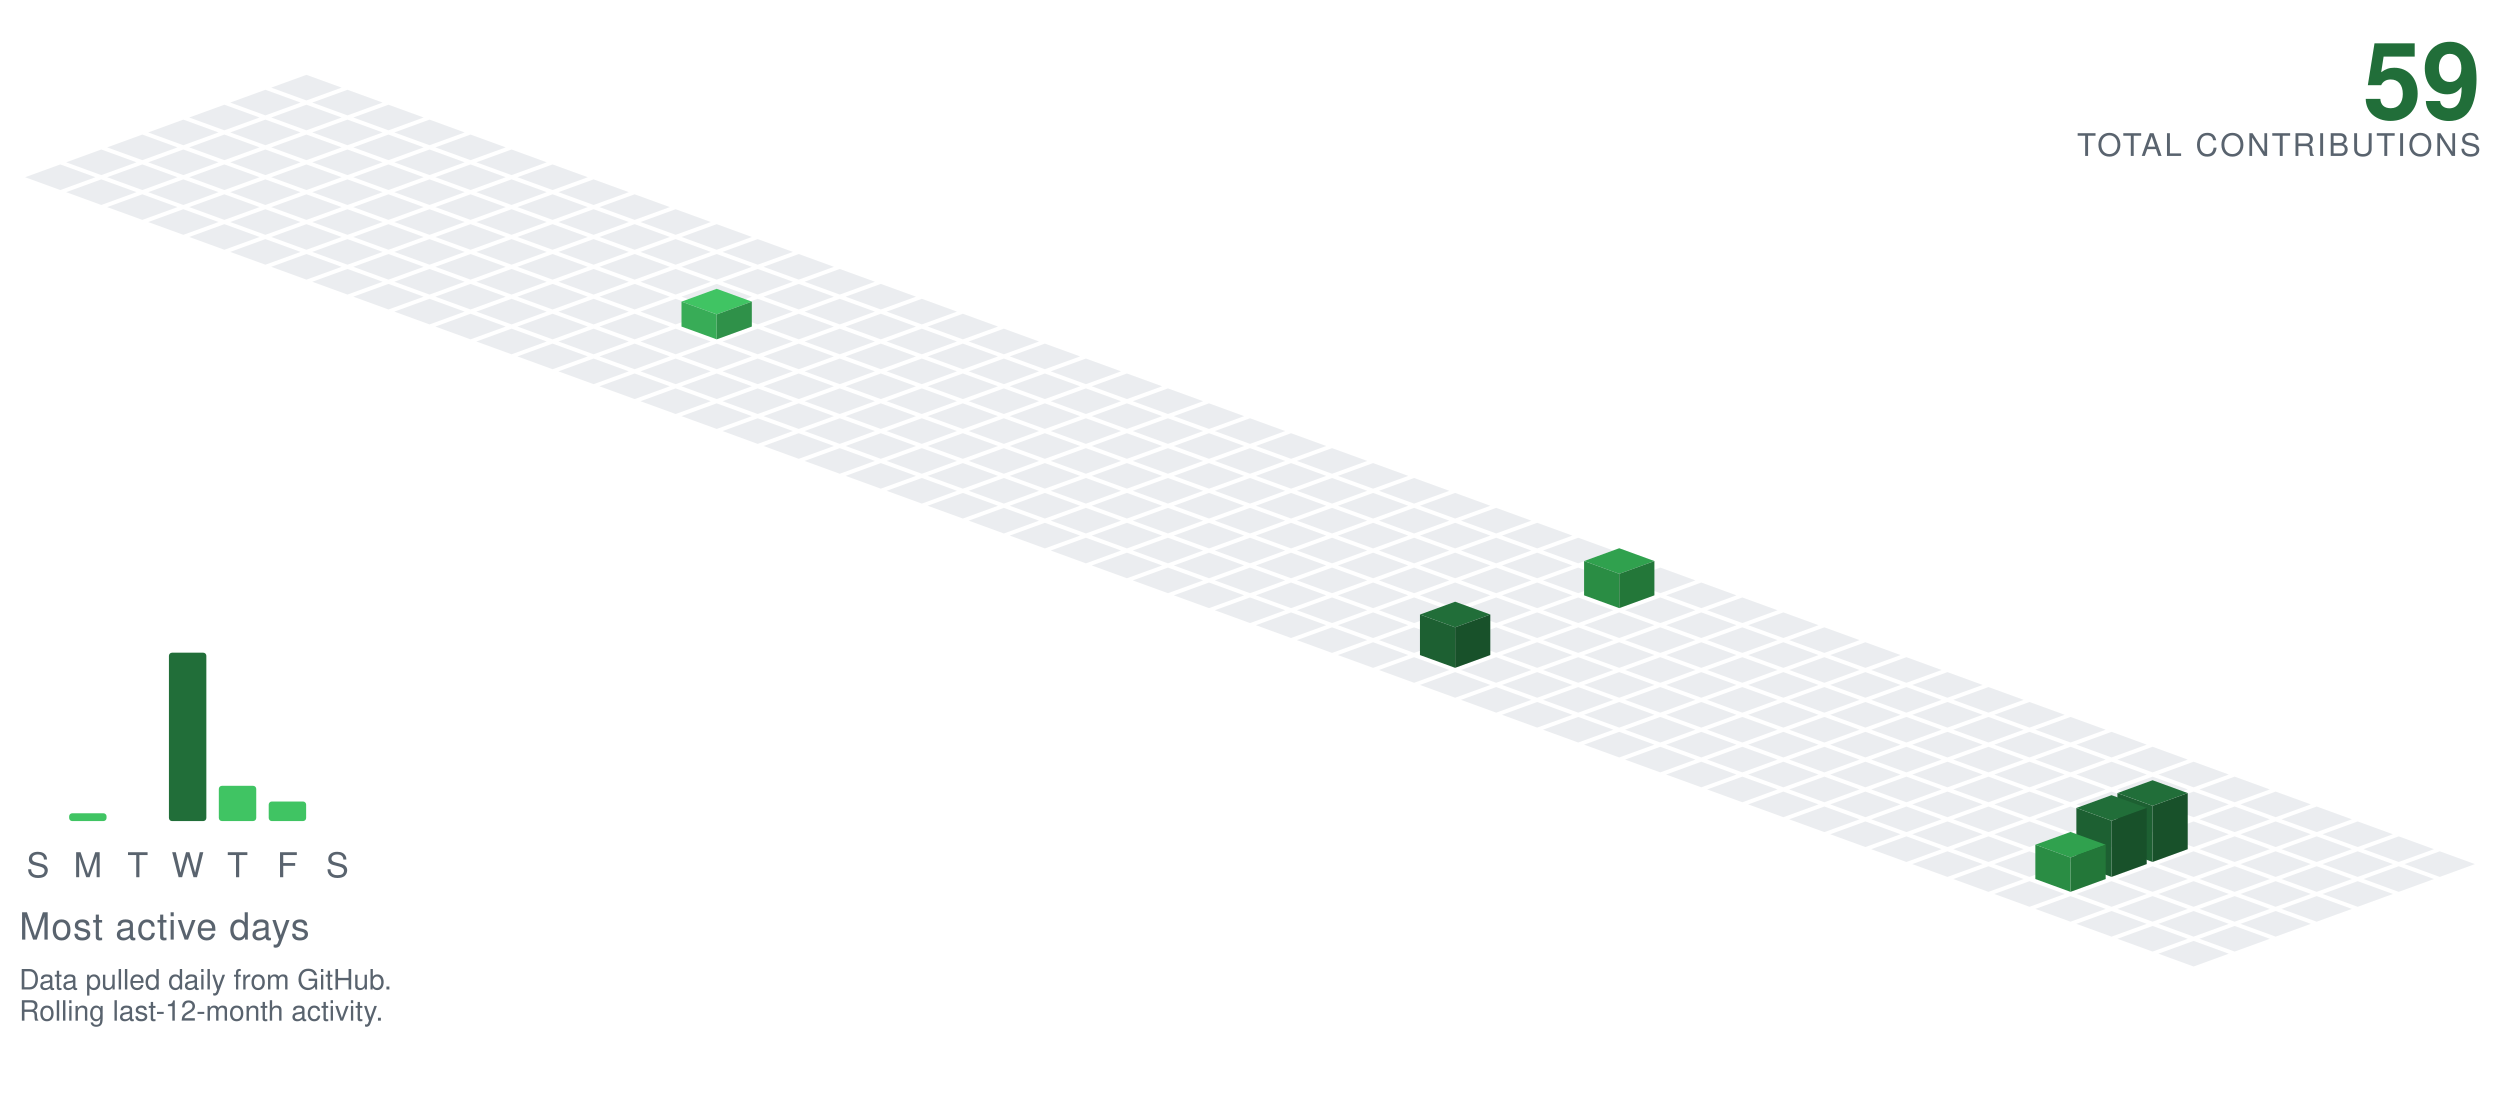
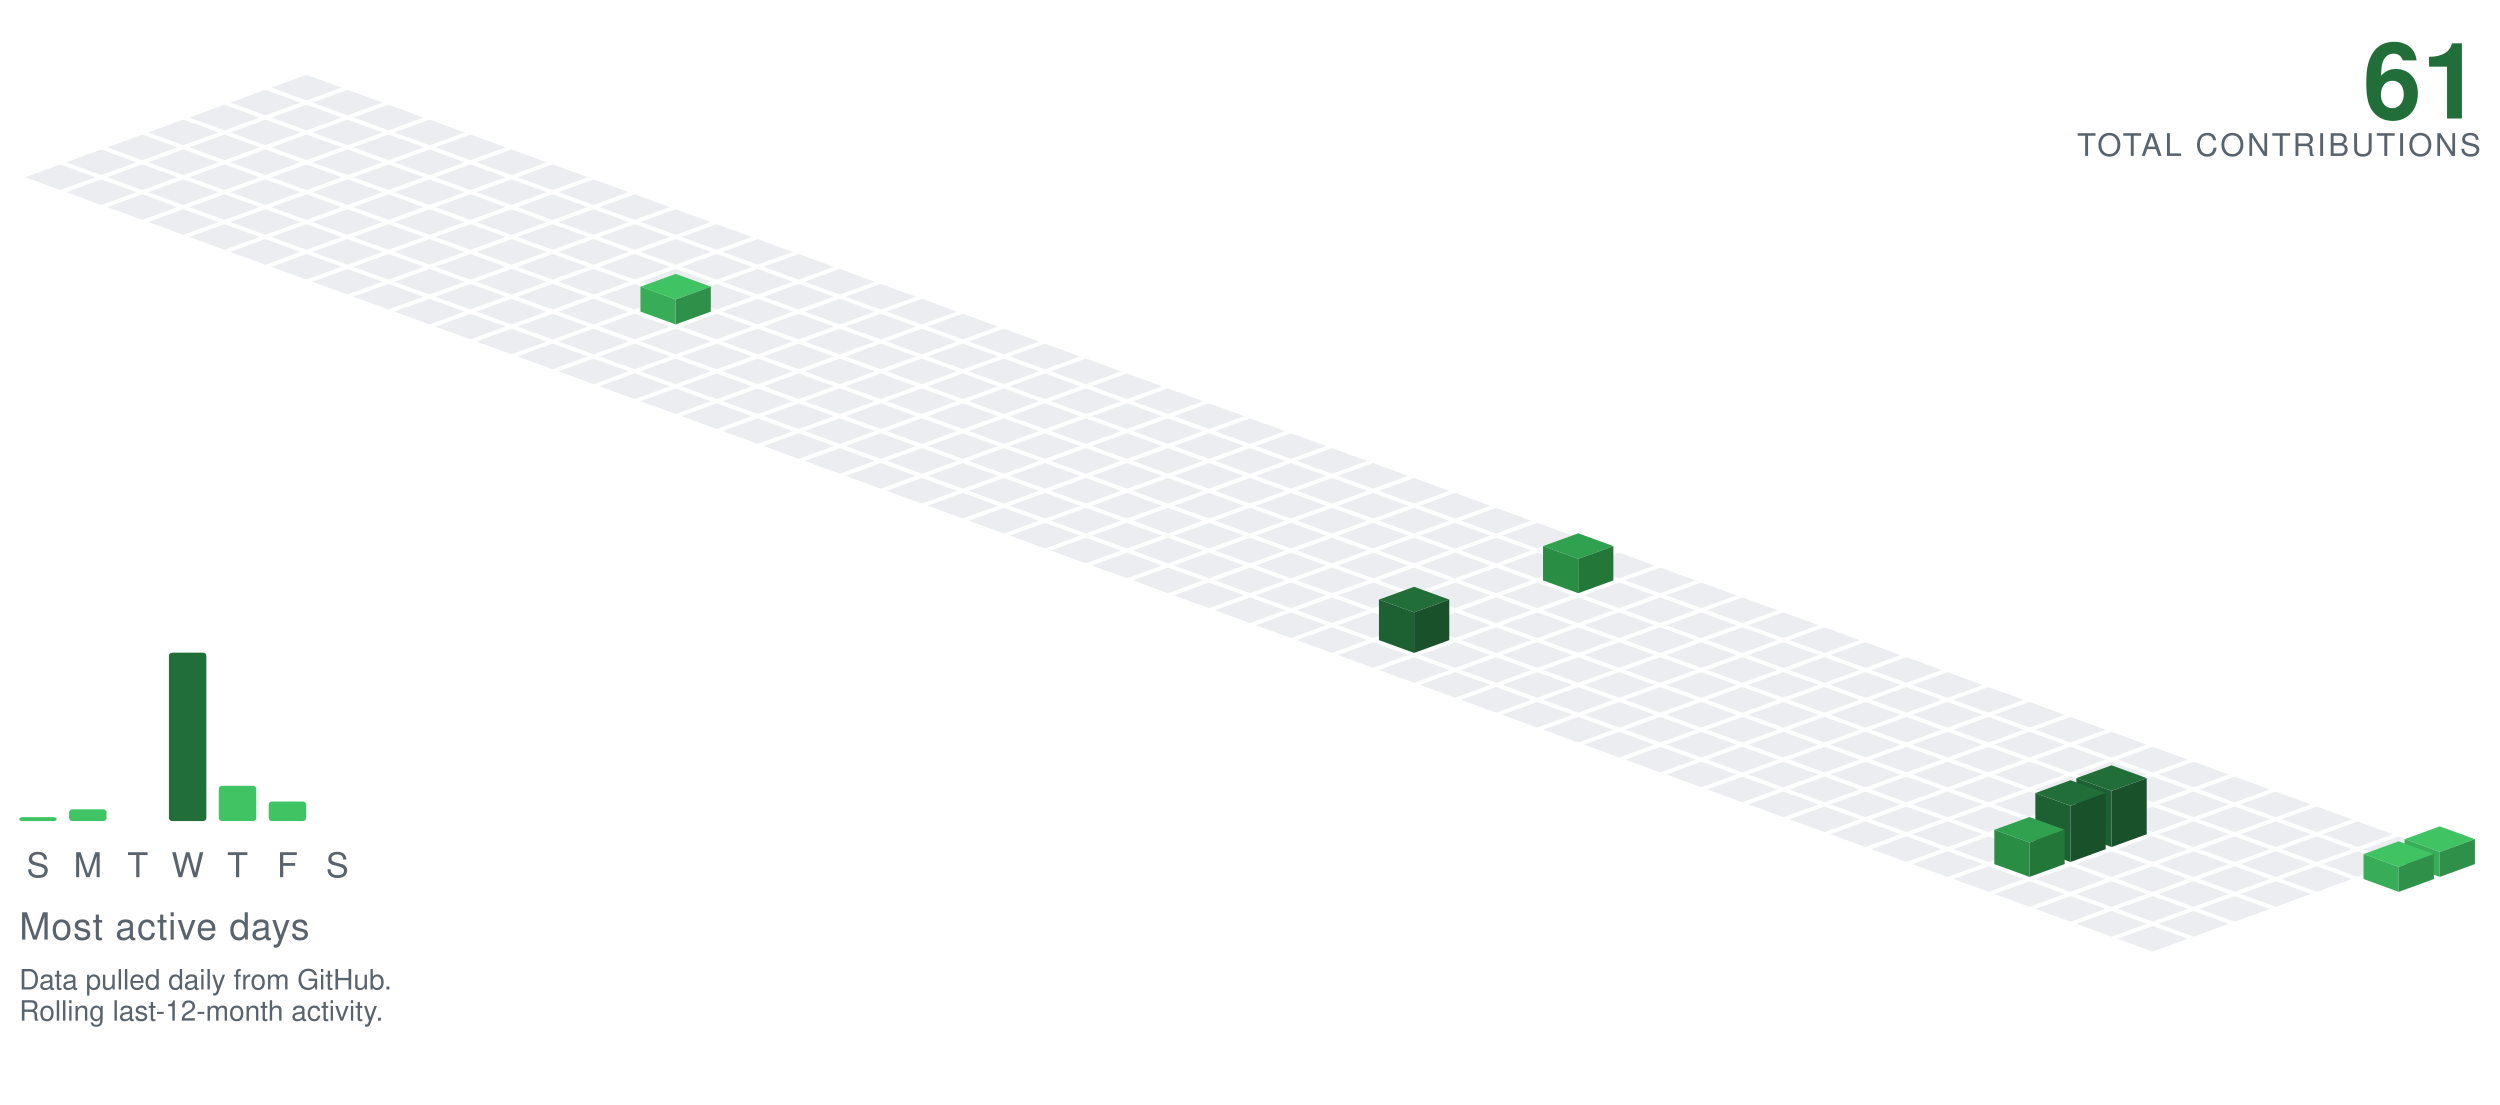
<svg xmlns="http://www.w3.org/2000/svg" viewBox="-98.09 -24.00 801.34 354.30" width="801" height="354">
  <polygon points="0.00,0.00 11.28,4.10 0.00,8.21 -11.28,4.10" fill="#ebedf0" />
  <polygon points="-13.16,4.79 -1.88,8.89 -13.16,13.00 -24.43,8.89" fill="#ebedf0" />
  <polygon points="13.16,4.79 24.43,8.89 13.16,13.00 1.88,8.89" fill="#ebedf0" />
  <polygon points="-26.31,9.58 -15.04,13.68 -26.31,17.79 -37.59,13.68" fill="#ebedf0" />
  <polygon points="0.00,9.58 11.28,13.68 0.00,17.79 -11.28,13.68" fill="#ebedf0" />
  <polygon points="26.31,9.58 37.59,13.68 26.31,17.79 15.04,13.68" fill="#ebedf0" />
  <polygon points="-39.47,14.36 -28.19,18.47 -39.47,22.57 -50.74,18.47" fill="#ebedf0" />
  <polygon points="-13.16,14.36 -1.88,18.47 -13.16,22.57 -24.43,18.47" fill="#ebedf0" />
  <polygon points="13.16,14.36 24.43,18.47 13.16,22.57 1.88,18.47" fill="#ebedf0" />
  <polygon points="39.47,14.36 50.74,18.47 39.47,22.57 28.19,18.47" fill="#ebedf0" />
  <polygon points="-52.62,19.15 -41.35,23.26 -52.62,27.36 -63.90,23.26" fill="#ebedf0" />
  <polygon points="-26.31,19.15 -15.04,23.26 -26.31,27.36 -37.59,23.26" fill="#ebedf0" />
  <polygon points="0.00,19.15 11.28,23.26 0.00,27.36 -11.28,23.26" fill="#ebedf0" />
  <polygon points="26.31,19.15 37.59,23.26 26.31,27.36 15.04,23.26" fill="#ebedf0" />
  <polygon points="52.62,19.15 63.90,23.26 52.62,27.36 41.35,23.26" fill="#ebedf0" />
  <polygon points="-65.78,23.94 -54.50,28.05 -65.78,32.15 -77.05,28.05" fill="#ebedf0" />
  <polygon points="-39.47,23.94 -28.19,28.05 -39.47,32.15 -50.74,28.05" fill="#ebedf0" />
  <polygon points="-13.16,23.94 -1.88,28.05 -13.16,32.15 -24.43,28.05" fill="#ebedf0" />
  <polygon points="13.16,23.94 24.43,28.05 13.16,32.15 1.88,28.05" fill="#ebedf0" />
  <polygon points="39.47,23.94 50.74,28.05 39.47,32.15 28.19,28.05" fill="#ebedf0" />
  <polygon points="65.78,23.94 77.05,28.05 65.78,32.15 54.50,28.05" fill="#ebedf0" />
  <polygon points="-78.93,28.73 -67.66,32.83 -78.93,36.94 -90.21,32.83" fill="#ebedf0" />
  <polygon points="-52.62,28.73 -41.35,32.83 -52.62,36.94 -63.90,32.83" fill="#ebedf0" />
  <polygon points="-26.31,28.73 -15.04,32.83 -26.31,36.94 -37.59,32.83" fill="#ebedf0" />
  <polygon points="0.00,28.73 11.28,32.83 0.00,36.94 -11.28,32.83" fill="#ebedf0" />
  <polygon points="26.31,28.73 37.59,32.83 26.31,36.94 15.04,32.83" fill="#ebedf0" />
  <polygon points="52.62,28.73 63.90,32.83 52.62,36.94 41.35,32.83" fill="#ebedf0" />
  <polygon points="78.93,28.73 90.21,32.83 78.93,36.94 67.66,32.83" fill="#ebedf0" />
  <polygon points="-65.78,33.52 -54.50,37.62 -65.78,41.73 -77.05,37.62" fill="#ebedf0" />
  <polygon points="-39.47,33.52 -28.19,37.62 -39.47,41.73 -50.74,37.62" fill="#ebedf0" />
  <polygon points="-13.16,33.52 -1.88,37.62 -13.16,41.73 -24.43,37.62" fill="#ebedf0" />
  <polygon points="13.16,33.52 24.43,37.62 13.16,41.73 1.88,37.62" fill="#ebedf0" />
  <polygon points="39.47,33.52 50.74,37.62 39.47,41.73 28.19,37.62" fill="#ebedf0" />
  <polygon points="65.78,33.52 77.05,37.62 65.78,41.73 54.50,37.62" fill="#ebedf0" />
  <polygon points="92.09,33.52 103.37,37.62 92.09,41.73 80.81,37.62" fill="#ebedf0" />
  <polygon points="-52.62,38.31 -41.35,42.41 -52.62,46.51 -63.90,42.41" fill="#ebedf0" />
  <polygon points="-26.31,38.31 -15.04,42.41 -26.31,46.51 -37.59,42.41" fill="#ebedf0" />
  <polygon points="0.00,38.31 11.28,42.41 0.00,46.51 -11.28,42.41" fill="#ebedf0" />
  <polygon points="26.31,38.31 37.59,42.41 26.31,46.51 15.04,42.41" fill="#ebedf0" />
  <polygon points="52.62,38.31 63.90,42.41 52.62,46.51 41.35,42.41" fill="#ebedf0" />
  <polygon points="78.93,38.31 90.21,42.41 78.93,46.51 67.66,42.41" fill="#ebedf0" />
  <polygon points="105.25,38.31 116.52,42.41 105.25,46.51 93.97,42.41" fill="#ebedf0" />
  <polygon points="-39.47,43.09 -28.19,47.20 -39.47,51.30 -50.74,47.20" fill="#ebedf0" />
  <polygon points="-13.16,43.09 -1.88,47.20 -13.16,51.30 -24.43,47.20" fill="#ebedf0" />
  <polygon points="13.16,43.09 24.43,47.20 13.16,51.30 1.88,47.20" fill="#ebedf0" />
  <polygon points="39.47,43.09 50.74,47.20 39.47,51.30 28.19,47.20" fill="#ebedf0" />
  <polygon points="65.78,43.09 77.05,47.20 65.78,51.30 54.50,47.20" fill="#ebedf0" />
  <polygon points="92.09,43.09 103.37,47.20 92.09,51.30 80.81,47.20" fill="#ebedf0" />
  <polygon points="118.40,43.09 129.68,47.20 118.40,51.30 107.12,47.20" fill="#ebedf0" />
  <polygon points="-26.31,47.88 -15.04,51.99 -26.31,56.09 -37.59,51.99" fill="#ebedf0" />
  <polygon points="0.00,47.88 11.28,51.99 0.00,56.09 -11.28,51.99" fill="#ebedf0" />
  <polygon points="26.31,47.88 37.59,51.99 26.31,56.09 15.04,51.99" fill="#ebedf0" />
  <polygon points="52.62,47.88 63.90,51.99 52.62,56.09 41.35,51.99" fill="#ebedf0" />
  <polygon points="78.93,47.88 90.21,51.99 78.93,56.09 67.66,51.99" fill="#ebedf0" />
  <polygon points="105.25,47.88 116.52,51.99 105.25,56.09 93.97,51.99" fill="#ebedf0" />
  <polygon points="131.56,47.88 142.83,51.99 131.56,56.09 120.28,51.99" fill="#ebedf0" />
  <polygon points="-13.16,52.67 -1.88,56.78 -13.16,60.88 -24.43,56.78" fill="#ebedf0" />
  <polygon points="13.16,52.67 24.43,56.78 13.16,60.88 1.88,56.78" fill="#ebedf0" />
  <polygon points="39.47,52.67 50.74,56.78 39.47,60.88 28.19,56.78" fill="#ebedf0" />
  <polygon points="65.78,52.67 77.05,56.78 65.78,60.88 54.50,56.78" fill="#ebedf0" />
  <polygon points="92.09,52.67 103.37,56.78 92.09,60.88 80.81,56.78" fill="#ebedf0" />
  <polygon points="118.40,52.67 129.68,56.78 118.40,60.88 107.12,56.78" fill="#ebedf0" />
  <polygon points="144.71,52.67 155.99,56.78 144.71,60.88 133.44,56.78" fill="#ebedf0" />
  <polygon points="0.00,57.46 11.28,61.56 0.00,65.67 -11.28,61.56" fill="#ebedf0" />
  <polygon points="26.31,57.46 37.59,61.56 26.31,65.67 15.04,61.56" fill="#ebedf0" />
  <polygon points="52.62,57.46 63.90,61.56 52.62,65.67 41.35,61.56" fill="#ebedf0" />
  <polygon points="78.93,57.46 90.21,61.56 78.93,65.67 67.66,61.56" fill="#ebedf0" />
  <polygon points="105.25,57.46 116.52,61.56 105.25,65.67 93.97,61.56" fill="#ebedf0" />
  <polygon points="131.56,57.46 142.83,61.56 131.56,65.67 120.28,61.56" fill="#ebedf0" />
  <polygon points="157.87,57.46 169.14,61.56 157.87,65.67 146.59,61.56" fill="#ebedf0" />
  <polygon points="13.16,62.25 24.43,66.35 13.16,70.46 1.88,66.35" fill="#ebedf0" />
  <polygon points="39.47,62.25 50.74,66.35 39.47,70.46 28.19,66.35" fill="#ebedf0" />
  <polygon points="65.78,62.25 77.05,66.35 65.78,70.46 54.50,66.35" fill="#ebedf0" />
  <polygon points="92.09,62.25 103.37,66.35 92.09,70.46 80.81,66.35" fill="#ebedf0" />
  <polygon points="118.40,62.25 129.68,66.35 118.40,70.46 107.12,66.35" fill="#ebedf0" />
  <polygon points="144.71,62.25 155.99,66.35 144.71,70.46 133.44,66.35" fill="#ebedf0" />
  <polygon points="171.02,62.25 182.30,66.35 171.02,70.46 159.75,66.35" fill="#ebedf0" />
  <polygon points="26.31,67.04 37.59,71.14 26.31,75.24 15.04,71.14" fill="#ebedf0" />
  <polygon points="52.62,67.04 63.90,71.14 52.62,75.24 41.35,71.14" fill="#ebedf0" />
  <polygon points="78.93,67.04 90.21,71.14 78.93,75.24 67.66,71.14" fill="#ebedf0" />
  <polygon points="105.25,67.04 116.52,71.14 105.25,75.24 93.97,71.14" fill="#ebedf0" />
  <polygon points="131.56,67.04 142.83,71.14 131.56,75.24 120.28,71.14" fill="#ebedf0" />
  <polygon points="157.87,67.04 169.14,71.14 157.87,75.24 146.59,71.14" fill="#ebedf0" />
  <polygon points="184.18,67.04 195.46,71.14 184.18,75.24 172.90,71.14" fill="#ebedf0" />
  <polygon points="39.47,71.82 50.74,75.93 39.47,80.03 28.19,75.93" fill="#ebedf0" />
  <polygon points="65.78,71.82 77.05,75.93 65.78,80.03 54.50,75.93" fill="#ebedf0" />
  <polygon points="92.09,71.82 103.37,75.93 92.09,80.03 80.81,75.93" fill="#ebedf0" />
-   <polygon points="118.40,71.82 129.68,75.93 118.40,80.03 107.12,75.93" fill="#ebedf0" />
  <polygon points="144.71,71.82 155.99,75.93 144.71,80.03 133.44,75.93" fill="#ebedf0" />
  <polygon points="171.02,71.82 182.30,75.93 171.02,80.03 159.75,75.93" fill="#ebedf0" />
  <polygon points="197.34,71.82 208.61,75.93 197.34,80.03 186.06,75.93" fill="#ebedf0" />
+   <polygon points="118.40,63.82 129.68,67.93 118.40,72.03 107.12,67.93" fill="#40c463" />
+   <polygon points="107.12,75.93 107.12,67.93 118.40,72.03 118.40,80.03" fill="#38ac57" />
+   <polygon points="118.40,80.03 118.40,72.03 129.68,67.93 129.68,75.93" fill="#2f9149" />
  <polygon points="52.62,76.61 63.90,80.72 52.62,84.82 41.35,80.72" fill="#ebedf0" />
  <polygon points="78.93,76.61 90.21,80.72 78.93,84.82 67.66,80.72" fill="#ebedf0" />
  <polygon points="105.25,76.61 116.52,80.72 105.25,84.82 93.97,80.72" fill="#ebedf0" />
+   <polygon points="131.56,76.61 142.83,80.72 131.56,84.82 120.28,80.72" fill="#ebedf0" />
  <polygon points="157.87,76.61 169.14,80.72 157.87,84.82 146.59,80.72" fill="#ebedf0" />
  <polygon points="184.18,76.61 195.46,80.72 184.18,84.82 172.90,80.72" fill="#ebedf0" />
  <polygon points="210.49,76.61 221.77,80.72 210.49,84.82 199.21,80.72" fill="#ebedf0" />
-   <polygon points="131.56,68.61 142.83,72.72 131.56,76.82 120.28,72.72" fill="#40c463" />
-   <polygon points="120.28,80.72 120.28,72.72 131.56,76.82 131.56,84.82" fill="#38ac57" />
-   <polygon points="131.56,84.82 131.56,76.82 142.83,72.72 142.83,80.72" fill="#2f9149" />
  <polygon points="65.78,81.40 77.05,85.51 65.78,89.61 54.50,85.51" fill="#ebedf0" />
  <polygon points="92.09,81.40 103.37,85.51 92.09,89.61 80.81,85.51" fill="#ebedf0" />
  <polygon points="118.40,81.40 129.68,85.51 118.40,89.61 107.12,85.51" fill="#ebedf0" />
  <polygon points="144.71,81.40 155.99,85.51 144.71,89.61 133.44,85.51" fill="#ebedf0" />
  <polygon points="171.02,81.40 182.30,85.51 171.02,89.61 159.75,85.51" fill="#ebedf0" />
  <polygon points="197.34,81.40 208.61,85.51 197.34,89.61 186.06,85.51" fill="#ebedf0" />
  <polygon points="223.65,81.40 234.92,85.51 223.65,89.61 212.37,85.51" fill="#ebedf0" />
  <polygon points="78.93,86.19 90.21,90.29 78.93,94.40 67.66,90.29" fill="#ebedf0" />
  <polygon points="105.25,86.19 116.52,90.29 105.25,94.40 93.97,90.29" fill="#ebedf0" />
  <polygon points="131.56,86.19 142.83,90.29 131.56,94.40 120.28,90.29" fill="#ebedf0" />
  <polygon points="157.87,86.19 169.14,90.29 157.87,94.40 146.59,90.29" fill="#ebedf0" />
  <polygon points="184.18,86.19 195.46,90.29 184.18,94.40 172.90,90.29" fill="#ebedf0" />
  <polygon points="210.49,86.19 221.77,90.29 210.49,94.40 199.21,90.29" fill="#ebedf0" />
  <polygon points="236.80,86.19 248.08,90.29 236.80,94.40 225.53,90.29" fill="#ebedf0" />
  <polygon points="92.09,90.98 103.37,95.08 92.09,99.19 80.81,95.08" fill="#ebedf0" />
  <polygon points="118.40,90.98 129.68,95.08 118.40,99.19 107.12,95.08" fill="#ebedf0" />
  <polygon points="144.71,90.98 155.99,95.08 144.71,99.19 133.44,95.08" fill="#ebedf0" />
  <polygon points="171.02,90.98 182.30,95.08 171.02,99.19 159.75,95.08" fill="#ebedf0" />
  <polygon points="197.34,90.98 208.61,95.08 197.34,99.19 186.06,95.08" fill="#ebedf0" />
  <polygon points="223.65,90.98 234.92,95.08 223.65,99.19 212.37,95.08" fill="#ebedf0" />
  <polygon points="249.96,90.98 261.23,95.08 249.96,99.19 238.68,95.08" fill="#ebedf0" />
  <polygon points="105.25,95.77 116.52,99.87 105.25,103.97 93.97,99.87" fill="#ebedf0" />
  <polygon points="131.56,95.77 142.83,99.87 131.56,103.97 120.28,99.87" fill="#ebedf0" />
  <polygon points="157.87,95.77 169.14,99.87 157.87,103.97 146.59,99.87" fill="#ebedf0" />
  <polygon points="184.18,95.77 195.46,99.87 184.18,103.97 172.90,99.87" fill="#ebedf0" />
  <polygon points="210.49,95.77 221.77,99.87 210.49,103.97 199.21,99.87" fill="#ebedf0" />
  <polygon points="236.80,95.77 248.08,99.87 236.80,103.97 225.53,99.87" fill="#ebedf0" />
  <polygon points="263.11,95.77 274.39,99.87 263.11,103.97 251.84,99.87" fill="#ebedf0" />
  <polygon points="118.40,100.55 129.68,104.66 118.40,108.76 107.12,104.66" fill="#ebedf0" />
  <polygon points="144.71,100.55 155.99,104.66 144.71,108.76 133.44,104.66" fill="#ebedf0" />
  <polygon points="171.02,100.55 182.30,104.66 171.02,108.76 159.75,104.66" fill="#ebedf0" />
  <polygon points="197.34,100.55 208.61,104.66 197.34,108.76 186.06,104.66" fill="#ebedf0" />
  <polygon points="223.65,100.55 234.92,104.66 223.65,108.76 212.37,104.66" fill="#ebedf0" />
  <polygon points="249.96,100.55 261.23,104.66 249.96,108.76 238.68,104.66" fill="#ebedf0" />
  <polygon points="276.27,100.55 287.55,104.66 276.27,108.76 264.99,104.66" fill="#ebedf0" />
  <polygon points="131.56,105.34 142.83,109.45 131.56,113.55 120.28,109.45" fill="#ebedf0" />
  <polygon points="157.87,105.34 169.14,109.45 157.87,113.55 146.59,109.45" fill="#ebedf0" />
  <polygon points="184.18,105.34 195.46,109.45 184.18,113.55 172.90,109.45" fill="#ebedf0" />
  <polygon points="210.49,105.34 221.77,109.45 210.49,113.55 199.21,109.45" fill="#ebedf0" />
  <polygon points="236.80,105.34 248.08,109.45 236.80,113.55 225.53,109.45" fill="#ebedf0" />
  <polygon points="263.11,105.34 274.39,109.45 263.11,113.55 251.84,109.45" fill="#ebedf0" />
  <polygon points="289.43,105.34 300.70,109.45 289.43,113.55 278.15,109.45" fill="#ebedf0" />
  <polygon points="144.71,110.13 155.99,114.23 144.71,118.34 133.44,114.23" fill="#ebedf0" />
  <polygon points="171.02,110.13 182.30,114.23 171.02,118.34 159.75,114.23" fill="#ebedf0" />
  <polygon points="197.34,110.13 208.61,114.23 197.34,118.34 186.06,114.23" fill="#ebedf0" />
  <polygon points="223.65,110.13 234.92,114.23 223.65,118.34 212.37,114.23" fill="#ebedf0" />
  <polygon points="249.96,110.13 261.23,114.23 249.96,118.34 238.68,114.23" fill="#ebedf0" />
  <polygon points="276.27,110.13 287.55,114.23 276.27,118.34 264.99,114.23" fill="#ebedf0" />
  <polygon points="302.58,110.13 313.86,114.23 302.58,118.34 291.30,114.23" fill="#ebedf0" />
  <polygon points="157.87,114.92 169.14,119.02 157.87,123.13 146.59,119.02" fill="#ebedf0" />
  <polygon points="184.18,114.92 195.46,119.02 184.18,123.13 172.90,119.02" fill="#ebedf0" />
  <polygon points="210.49,114.92 221.77,119.02 210.49,123.13 199.21,119.02" fill="#ebedf0" />
  <polygon points="236.80,114.92 248.08,119.02 236.80,123.13 225.53,119.02" fill="#ebedf0" />
  <polygon points="263.11,114.92 274.39,119.02 263.11,123.13 251.84,119.02" fill="#ebedf0" />
  <polygon points="289.43,114.92 300.70,119.02 289.43,123.13 278.15,119.02" fill="#ebedf0" />
  <polygon points="315.74,114.92 327.01,119.02 315.74,123.13 304.46,119.02" fill="#ebedf0" />
  <polygon points="171.02,119.71 182.30,123.81 171.02,127.92 159.75,123.81" fill="#ebedf0" />
  <polygon points="197.34,119.71 208.61,123.81 197.34,127.92 186.06,123.81" fill="#ebedf0" />
  <polygon points="223.65,119.71 234.92,123.81 223.65,127.92 212.37,123.81" fill="#ebedf0" />
  <polygon points="249.96,119.71 261.23,123.81 249.96,127.92 238.68,123.81" fill="#ebedf0" />
  <polygon points="276.27,119.71 287.55,123.81 276.27,127.92 264.99,123.81" fill="#ebedf0" />
  <polygon points="302.58,119.71 313.86,123.81 302.58,127.92 291.30,123.81" fill="#ebedf0" />
  <polygon points="328.89,119.71 340.17,123.81 328.89,127.92 317.62,123.81" fill="#ebedf0" />
  <polygon points="184.18,124.50 195.46,128.60 184.18,132.70 172.90,128.60" fill="#ebedf0" />
  <polygon points="210.49,124.50 221.77,128.60 210.49,132.70 199.21,128.60" fill="#ebedf0" />
  <polygon points="236.80,124.50 248.08,128.60 236.80,132.70 225.53,128.60" fill="#ebedf0" />
  <polygon points="263.11,124.50 274.39,128.60 263.11,132.70 251.84,128.60" fill="#ebedf0" />
  <polygon points="289.43,124.50 300.70,128.60 289.43,132.70 278.15,128.60" fill="#ebedf0" />
  <polygon points="315.74,124.50 327.01,128.60 315.74,132.70 304.46,128.60" fill="#ebedf0" />
  <polygon points="342.05,124.50 353.32,128.60 342.05,132.70 330.77,128.60" fill="#ebedf0" />
  <polygon points="197.34,129.28 208.61,133.39 197.34,137.49 186.06,133.39" fill="#ebedf0" />
  <polygon points="223.65,129.28 234.92,133.39 223.65,137.49 212.37,133.39" fill="#ebedf0" />
  <polygon points="249.96,129.28 261.23,133.39 249.96,137.49 238.68,133.39" fill="#ebedf0" />
  <polygon points="276.27,129.28 287.55,133.39 276.27,137.49 264.99,133.39" fill="#ebedf0" />
  <polygon points="302.58,129.28 313.86,133.39 302.58,137.49 291.30,133.39" fill="#ebedf0" />
  <polygon points="328.89,129.28 340.17,133.39 328.89,137.49 317.62,133.39" fill="#ebedf0" />
  <polygon points="355.20,129.28 366.48,133.39 355.20,137.49 343.93,133.39" fill="#ebedf0" />
  <polygon points="210.49,134.07 221.77,138.18 210.49,142.28 199.21,138.18" fill="#ebedf0" />
  <polygon points="236.80,134.07 248.08,138.18 236.80,142.28 225.53,138.18" fill="#ebedf0" />
  <polygon points="263.11,134.07 274.39,138.18 263.11,142.28 251.84,138.18" fill="#ebedf0" />
  <polygon points="289.43,134.07 300.70,138.18 289.43,142.28 278.15,138.18" fill="#ebedf0" />
  <polygon points="315.74,134.07 327.01,138.18 315.74,142.28 304.46,138.18" fill="#ebedf0" />
  <polygon points="342.05,134.07 353.32,138.18 342.05,142.28 330.77,138.18" fill="#ebedf0" />
  <polygon points="368.36,134.07 379.64,138.18 368.36,142.28 357.08,138.18" fill="#ebedf0" />
  <polygon points="223.65,138.86 234.92,142.96 223.65,147.07 212.37,142.96" fill="#ebedf0" />
  <polygon points="249.96,138.86 261.23,142.96 249.96,147.07 238.68,142.96" fill="#ebedf0" />
  <polygon points="276.27,138.86 287.55,142.96 276.27,147.07 264.99,142.96" fill="#ebedf0" />
  <polygon points="302.58,138.86 313.86,142.96 302.58,147.07 291.30,142.96" fill="#ebedf0" />
  <polygon points="328.89,138.86 340.17,142.96 328.89,147.07 317.62,142.96" fill="#ebedf0" />
  <polygon points="355.20,138.86 366.48,142.96 355.20,147.07 343.93,142.96" fill="#ebedf0" />
  <polygon points="381.52,138.86 392.79,142.96 381.52,147.07 370.24,142.96" fill="#ebedf0" />
  <polygon points="236.80,143.65 248.08,147.75 236.80,151.86 225.53,147.75" fill="#ebedf0" />
  <polygon points="263.11,143.65 274.39,147.75 263.11,151.86 251.84,147.75" fill="#ebedf0" />
  <polygon points="289.43,143.65 300.70,147.75 289.43,151.86 278.15,147.75" fill="#ebedf0" />
  <polygon points="315.74,143.65 327.01,147.75 315.74,151.86 304.46,147.75" fill="#ebedf0" />
  <polygon points="342.05,143.65 353.32,147.75 342.05,151.86 330.77,147.75" fill="#ebedf0" />
  <polygon points="368.36,143.65 379.64,147.75 368.36,151.86 357.08,147.75" fill="#ebedf0" />
  <polygon points="394.67,143.65 405.95,147.75 394.67,151.86 383.39,147.75" fill="#ebedf0" />
  <polygon points="249.96,148.44 261.23,152.54 249.96,156.65 238.68,152.54" fill="#ebedf0" />
  <polygon points="276.27,148.44 287.55,152.54 276.27,156.65 264.99,152.54" fill="#ebedf0" />
  <polygon points="302.58,148.44 313.86,152.54 302.58,156.65 291.30,152.54" fill="#ebedf0" />
  <polygon points="328.89,148.44 340.17,152.54 328.89,156.65 317.62,152.54" fill="#ebedf0" />
  <polygon points="355.20,148.44 366.48,152.54 355.20,156.65 343.93,152.54" fill="#ebedf0" />
  <polygon points="381.52,148.44 392.79,152.54 381.52,156.65 370.24,152.54" fill="#ebedf0" />
  <polygon points="407.83,148.44 419.10,152.54 407.83,156.65 396.55,152.54" fill="#ebedf0" />
  <polygon points="263.11,153.23 274.39,157.33 263.11,161.43 251.84,157.33" fill="#ebedf0" />
  <polygon points="289.43,153.23 300.70,157.33 289.43,161.43 278.15,157.33" fill="#ebedf0" />
  <polygon points="315.74,153.23 327.01,157.33 315.74,161.43 304.46,157.33" fill="#ebedf0" />
  <polygon points="342.05,153.23 353.32,157.33 342.05,161.43 330.77,157.33" fill="#ebedf0" />
  <polygon points="368.36,153.23 379.64,157.33 368.36,161.43 357.08,157.33" fill="#ebedf0" />
  <polygon points="394.67,153.23 405.95,157.33 394.67,161.43 383.39,157.33" fill="#ebedf0" />
  <polygon points="420.98,153.23 432.26,157.33 420.98,161.43 409.71,157.33" fill="#ebedf0" />
  <polygon points="276.27,158.01 287.55,162.12 276.27,166.22 264.99,162.12" fill="#ebedf0" />
  <polygon points="302.58,158.01 313.86,162.12 302.58,166.22 291.30,162.12" fill="#ebedf0" />
  <polygon points="328.89,158.01 340.17,162.12 328.89,166.22 317.62,162.12" fill="#ebedf0" />
  <polygon points="355.20,158.01 366.48,162.12 355.20,166.22 343.93,162.12" fill="#ebedf0" />
  <polygon points="381.52,158.01 392.79,162.12 381.52,166.22 370.24,162.12" fill="#ebedf0" />
-   <polygon points="407.83,158.01 419.10,162.12 407.83,166.22 396.55,162.12" fill="#ebedf0" />
  <polygon points="434.14,158.01 445.41,162.12 434.14,166.22 422.86,162.12" fill="#ebedf0" />
+   <polygon points="407.83,147.01 419.10,151.12 407.83,155.22 396.55,151.12" fill="#30a14e" />
+   <polygon points="396.55,162.12 396.55,151.12 407.83,155.22 407.83,166.22" fill="#2a8d44" />
+   <polygon points="407.83,166.22 407.83,155.22 419.10,151.12 419.10,162.12" fill="#237739" />
  <polygon points="289.43,162.80 300.70,166.91 289.43,171.01 278.15,166.91" fill="#ebedf0" />
  <polygon points="315.74,162.80 327.01,166.91 315.74,171.01 304.46,166.91" fill="#ebedf0" />
  <polygon points="342.05,162.80 353.32,166.91 342.05,171.01 330.77,166.91" fill="#ebedf0" />
  <polygon points="368.36,162.80 379.64,166.91 368.36,171.01 357.08,166.91" fill="#ebedf0" />
  <polygon points="394.67,162.80 405.95,166.91 394.67,171.01 383.39,166.91" fill="#ebedf0" />
+   <polygon points="420.98,162.80 432.26,166.91 420.98,171.01 409.71,166.91" fill="#ebedf0" />
  <polygon points="447.29,162.80 458.57,166.91 447.29,171.01 436.02,166.91" fill="#ebedf0" />
-   <polygon points="420.98,151.80 432.26,155.91 420.98,160.01 409.71,155.91" fill="#30a14e" />
-   <polygon points="409.71,166.91 409.71,155.91 420.98,160.01 420.98,171.01" fill="#2a8d44" />
-   <polygon points="420.98,171.01 420.98,160.01 432.26,155.91 432.26,166.91" fill="#237739" />
  <polygon points="302.58,167.59 313.86,171.69 302.58,175.80 291.30,171.69" fill="#ebedf0" />
  <polygon points="328.89,167.59 340.17,171.69 328.89,175.80 317.62,171.69" fill="#ebedf0" />
  <polygon points="355.20,167.59 366.48,171.69 355.20,175.80 343.93,171.69" fill="#ebedf0" />
  <polygon points="381.52,167.59 392.79,171.69 381.52,175.80 370.24,171.69" fill="#ebedf0" />
  <polygon points="407.83,167.59 419.10,171.69 407.83,175.80 396.55,171.69" fill="#ebedf0" />
  <polygon points="434.14,167.59 445.41,171.69 434.14,175.80 422.86,171.69" fill="#ebedf0" />
  <polygon points="460.45,167.59 471.73,171.69 460.45,175.80 449.17,171.69" fill="#ebedf0" />
  <polygon points="315.74,172.38 327.01,176.48 315.74,180.59 304.46,176.48" fill="#ebedf0" />
  <polygon points="342.05,172.38 353.32,176.48 342.05,180.59 330.77,176.48" fill="#ebedf0" />
  <polygon points="368.36,172.38 379.64,176.48 368.36,180.59 357.08,176.48" fill="#ebedf0" />
  <polygon points="394.67,172.38 405.95,176.48 394.67,180.59 383.39,176.48" fill="#ebedf0" />
  <polygon points="420.98,172.38 432.26,176.48 420.98,180.59 409.71,176.48" fill="#ebedf0" />
  <polygon points="447.29,172.38 458.57,176.48 447.29,180.59 436.02,176.48" fill="#ebedf0" />
  <polygon points="473.61,172.38 484.88,176.48 473.61,180.59 462.33,176.48" fill="#ebedf0" />
  <polygon points="328.89,177.17 340.17,181.27 328.89,185.37 317.62,181.27" fill="#ebedf0" />
-   <polygon points="355.20,177.17 366.48,181.27 355.20,185.37 343.93,181.27" fill="#ebedf0" />
  <polygon points="381.52,177.17 392.79,181.27 381.52,185.37 370.24,181.27" fill="#ebedf0" />
  <polygon points="407.83,177.17 419.10,181.27 407.83,185.37 396.55,181.27" fill="#ebedf0" />
  <polygon points="434.14,177.17 445.41,181.27 434.14,185.37 422.86,181.27" fill="#ebedf0" />
  <polygon points="460.45,177.17 471.73,181.27 460.45,185.37 449.17,181.27" fill="#ebedf0" />
  <polygon points="486.76,177.17 498.04,181.27 486.76,185.37 475.48,181.27" fill="#ebedf0" />
+   <polygon points="355.20,164.17 366.48,168.27 355.20,172.37 343.93,168.27" fill="#216e39" />
+   <polygon points="343.93,181.27 343.93,168.27 355.20,172.37 355.20,185.37" fill="#1d6032" />
+   <polygon points="355.20,185.37 355.20,172.37 366.48,168.27 366.48,181.27" fill="#18512a" />
  <polygon points="342.05,181.95 353.32,186.06 342.05,190.16 330.77,186.06" fill="#ebedf0" />
+   <polygon points="368.36,181.95 379.64,186.06 368.36,190.16 357.08,186.06" fill="#ebedf0" />
  <polygon points="394.67,181.95 405.95,186.06 394.67,190.16 383.39,186.06" fill="#ebedf0" />
  <polygon points="420.98,181.95 432.26,186.06 420.98,190.16 409.71,186.06" fill="#ebedf0" />
  <polygon points="447.29,181.95 458.57,186.06 447.29,190.16 436.02,186.06" fill="#ebedf0" />
  <polygon points="473.61,181.95 484.88,186.06 473.61,190.16 462.33,186.06" fill="#ebedf0" />
  <polygon points="499.92,181.95 511.19,186.06 499.92,190.16 488.64,186.06" fill="#ebedf0" />
-   <polygon points="368.36,168.95 379.64,173.06 368.36,177.16 357.08,173.06" fill="#216e39" />
-   <polygon points="357.08,186.06 357.08,173.06 368.36,177.16 368.36,190.16" fill="#1d6032" />
-   <polygon points="368.36,190.16 368.36,177.16 379.64,173.06 379.64,186.06" fill="#18512a" />
  <polygon points="355.20,186.74 366.48,190.85 355.20,194.95 343.93,190.85" fill="#ebedf0" />
  <polygon points="381.52,186.74 392.79,190.85 381.52,194.95 370.24,190.85" fill="#ebedf0" />
  <polygon points="407.83,186.74 419.10,190.85 407.83,194.95 396.55,190.85" fill="#ebedf0" />
  <polygon points="434.14,186.74 445.41,190.85 434.14,194.95 422.86,190.85" fill="#ebedf0" />
  <polygon points="460.45,186.74 471.73,190.85 460.45,194.95 449.17,190.85" fill="#ebedf0" />
  <polygon points="486.76,186.74 498.04,190.85 486.76,194.95 475.48,190.85" fill="#ebedf0" />
  <polygon points="513.07,186.74 524.35,190.85 513.07,194.95 501.80,190.85" fill="#ebedf0" />
  <polygon points="368.36,191.53 379.64,195.64 368.36,199.74 357.08,195.64" fill="#ebedf0" />
  <polygon points="394.67,191.53 405.95,195.64 394.67,199.74 383.39,195.64" fill="#ebedf0" />
  <polygon points="420.98,191.53 432.26,195.64 420.98,199.74 409.71,195.64" fill="#ebedf0" />
  <polygon points="447.29,191.53 458.57,195.64 447.29,199.74 436.02,195.64" fill="#ebedf0" />
  <polygon points="473.61,191.53 484.88,195.64 473.61,199.74 462.33,195.64" fill="#ebedf0" />
  <polygon points="499.92,191.53 511.19,195.64 499.92,199.74 488.64,195.64" fill="#ebedf0" />
  <polygon points="526.23,191.53 537.50,195.64 526.23,199.74 514.95,195.64" fill="#ebedf0" />
  <polygon points="381.52,196.32 392.79,200.42 381.52,204.53 370.24,200.42" fill="#ebedf0" />
  <polygon points="407.83,196.32 419.10,200.42 407.83,204.53 396.55,200.42" fill="#ebedf0" />
  <polygon points="434.14,196.32 445.41,200.42 434.14,204.53 422.86,200.42" fill="#ebedf0" />
  <polygon points="460.45,196.32 471.73,200.42 460.45,204.53 449.17,200.42" fill="#ebedf0" />
  <polygon points="486.76,196.32 498.04,200.42 486.76,204.53 475.48,200.42" fill="#ebedf0" />
  <polygon points="513.07,196.32 524.35,200.42 513.07,204.53 501.80,200.42" fill="#ebedf0" />
  <polygon points="539.38,196.32 550.66,200.42 539.38,204.53 528.11,200.42" fill="#ebedf0" />
  <polygon points="394.67,201.11 405.95,205.21 394.67,209.32 383.39,205.21" fill="#ebedf0" />
  <polygon points="420.98,201.11 432.26,205.21 420.98,209.32 409.71,205.21" fill="#ebedf0" />
  <polygon points="447.29,201.11 458.57,205.21 447.29,209.32 436.02,205.21" fill="#ebedf0" />
  <polygon points="473.61,201.11 484.88,205.21 473.61,209.32 462.33,205.21" fill="#ebedf0" />
  <polygon points="499.92,201.11 511.19,205.21 499.92,209.32 488.64,205.21" fill="#ebedf0" />
  <polygon points="526.23,201.11 537.50,205.21 526.23,209.32 514.95,205.21" fill="#ebedf0" />
  <polygon points="552.54,201.11 563.82,205.21 552.54,209.32 541.26,205.21" fill="#ebedf0" />
  <polygon points="407.83,205.90 419.10,210.00 407.83,214.10 396.55,210.00" fill="#ebedf0" />
  <polygon points="434.14,205.90 445.41,210.00 434.14,214.10 422.86,210.00" fill="#ebedf0" />
  <polygon points="460.45,205.90 471.73,210.00 460.45,214.10 449.17,210.00" fill="#ebedf0" />
  <polygon points="486.76,205.90 498.04,210.00 486.76,214.10 475.48,210.00" fill="#ebedf0" />
  <polygon points="513.07,205.90 524.35,210.00 513.07,214.10 501.80,210.00" fill="#ebedf0" />
  <polygon points="539.38,205.90 550.66,210.00 539.38,214.10 528.11,210.00" fill="#ebedf0" />
  <polygon points="565.69,205.90 576.97,210.00 565.69,214.10 554.42,210.00" fill="#ebedf0" />
  <polygon points="420.98,210.68 432.26,214.79 420.98,218.89 409.71,214.79" fill="#ebedf0" />
  <polygon points="447.29,210.68 458.57,214.79 447.29,218.89 436.02,214.79" fill="#ebedf0" />
  <polygon points="473.61,210.68 484.88,214.79 473.61,218.89 462.33,214.79" fill="#ebedf0" />
  <polygon points="499.92,210.68 511.19,214.79 499.92,218.89 488.64,214.79" fill="#ebedf0" />
  <polygon points="526.23,210.68 537.50,214.79 526.23,218.89 514.95,214.79" fill="#ebedf0" />
  <polygon points="552.54,210.68 563.82,214.79 552.54,218.89 541.26,214.79" fill="#ebedf0" />
  <polygon points="578.85,210.68 590.13,214.79 578.85,218.89 567.57,214.79" fill="#ebedf0" />
  <polygon points="434.14,215.47 445.41,219.58 434.14,223.68 422.86,219.58" fill="#ebedf0" />
  <polygon points="460.45,215.47 471.73,219.58 460.45,223.68 449.17,219.58" fill="#ebedf0" />
  <polygon points="486.76,215.47 498.04,219.58 486.76,223.68 475.48,219.58" fill="#ebedf0" />
  <polygon points="513.07,215.47 524.35,219.58 513.07,223.68 501.80,219.58" fill="#ebedf0" />
  <polygon points="539.38,215.47 550.66,219.58 539.38,223.68 528.11,219.58" fill="#ebedf0" />
  <polygon points="565.69,215.47 576.97,219.58 565.69,223.68 554.42,219.58" fill="#ebedf0" />
  <polygon points="592.01,215.47 603.28,219.58 592.01,223.68 580.73,219.58" fill="#ebedf0" />
  <polygon points="447.29,220.26 458.57,224.37 447.29,228.47 436.02,224.37" fill="#ebedf0" />
  <polygon points="473.61,220.26 484.88,224.37 473.61,228.47 462.33,224.37" fill="#ebedf0" />
  <polygon points="499.92,220.26 511.19,224.37 499.92,228.47 488.64,224.37" fill="#ebedf0" />
  <polygon points="526.23,220.26 537.50,224.37 526.23,228.47 514.95,224.37" fill="#ebedf0" />
  <polygon points="552.54,220.26 563.82,224.37 552.54,228.47 541.26,224.37" fill="#ebedf0" />
  <polygon points="578.85,220.26 590.13,224.37 578.85,228.47 567.57,224.37" fill="#ebedf0" />
  <polygon points="605.16,220.26 616.44,224.37 605.16,228.47 593.89,224.37" fill="#ebedf0" />
  <polygon points="460.45,225.05 471.73,229.15 460.45,233.26 449.17,229.15" fill="#ebedf0" />
  <polygon points="486.76,225.05 498.04,229.15 486.76,233.26 475.48,229.15" fill="#ebedf0" />
  <polygon points="513.07,225.05 524.35,229.15 513.07,233.26 501.80,229.15" fill="#ebedf0" />
  <polygon points="539.38,225.05 550.66,229.15 539.38,233.26 528.11,229.15" fill="#ebedf0" />
  <polygon points="565.69,225.05 576.97,229.15 565.69,233.26 554.42,229.15" fill="#ebedf0" />
  <polygon points="592.01,225.05 603.28,229.15 592.01,233.26 580.73,229.15" fill="#ebedf0" />
  <polygon points="618.32,225.05 629.59,229.15 618.32,233.26 607.04,229.15" fill="#ebedf0" />
  <polygon points="473.61,229.84 484.88,233.94 473.61,238.05 462.33,233.94" fill="#ebedf0" />
  <polygon points="499.92,229.84 511.19,233.94 499.92,238.05 488.64,233.94" fill="#ebedf0" />
  <polygon points="526.23,229.84 537.50,233.94 526.23,238.05 514.95,233.94" fill="#ebedf0" />
  <polygon points="552.54,229.84 563.82,233.94 552.54,238.05 541.26,233.94" fill="#ebedf0" />
  <polygon points="578.85,229.84 590.13,233.94 578.85,238.05 567.57,233.94" fill="#ebedf0" />
  <polygon points="605.16,229.84 616.44,233.94 605.16,238.05 593.89,233.94" fill="#ebedf0" />
  <polygon points="631.47,229.84 642.75,233.94 631.47,238.05 620.20,233.94" fill="#ebedf0" />
  <polygon points="486.76,234.63 498.04,238.73 486.76,242.83 475.48,238.73" fill="#ebedf0" />
  <polygon points="513.07,234.63 524.35,238.73 513.07,242.83 501.80,238.73" fill="#ebedf0" />
  <polygon points="539.38,234.63 550.66,238.73 539.38,242.83 528.11,238.73" fill="#ebedf0" />
  <polygon points="565.69,234.63 576.97,238.73 565.69,242.83 554.42,238.73" fill="#ebedf0" />
  <polygon points="592.01,234.63 603.28,238.73 592.01,242.83 580.73,238.73" fill="#ebedf0" />
  <polygon points="618.32,234.63 629.59,238.73 618.32,242.83 607.04,238.73" fill="#ebedf0" />
  <polygon points="644.63,234.63 655.91,238.73 644.63,242.83 633.35,238.73" fill="#ebedf0" />
  <polygon points="499.92,239.41 511.19,243.52 499.92,247.62 488.64,243.52" fill="#ebedf0" />
  <polygon points="526.23,239.41 537.50,243.52 526.23,247.62 514.95,243.52" fill="#ebedf0" />
  <polygon points="552.54,239.41 563.82,243.52 552.54,247.62 541.26,243.52" fill="#ebedf0" />
-   <polygon points="578.85,239.41 590.13,243.52 578.85,247.62 567.57,243.52" fill="#ebedf0" />
  <polygon points="605.16,239.41 616.44,243.52 605.16,247.62 593.89,243.52" fill="#ebedf0" />
  <polygon points="631.47,239.41 642.75,243.52 631.47,247.62 620.20,243.52" fill="#ebedf0" />
  <polygon points="657.78,239.41 669.06,243.52 657.78,247.62 646.51,243.52" fill="#ebedf0" />
+   <polygon points="578.85,221.41 590.13,225.52 578.85,229.62 567.57,225.52" fill="#216e39" />
+   <polygon points="567.57,243.52 567.57,225.52 578.85,229.62 578.85,247.62" fill="#1d6032" />
+   <polygon points="578.85,247.62 578.85,229.62 590.13,225.52 590.13,243.52" fill="#18512a" />
  <polygon points="513.07,244.20 524.35,248.31 513.07,252.41 501.80,248.31" fill="#ebedf0" />
  <polygon points="539.38,244.20 550.66,248.31 539.38,252.41 528.11,248.31" fill="#ebedf0" />
-   <polygon points="565.69,244.20 576.97,248.31 565.69,252.41 554.42,248.31" fill="#ebedf0" />
+   <polygon points="592.01,244.20 603.28,248.31 592.01,252.41 580.73,248.31" fill="#ebedf0" />
  <polygon points="618.32,244.20 629.59,248.31 618.32,252.41 607.04,248.31" fill="#ebedf0" />
  <polygon points="644.63,244.20 655.91,248.31 644.63,252.41 633.35,248.31" fill="#ebedf0" />
  <polygon points="670.94,244.20 682.22,248.31 670.94,252.41 659.66,248.31" fill="#ebedf0" />
-   <polygon points="592.01,226.20 603.28,230.31 592.01,234.41 580.73,230.31" fill="#216e39" />
-   <polygon points="580.73,248.31 580.73,230.31 592.01,234.41 592.01,252.41" fill="#1d6032" />
-   <polygon points="592.01,252.41 592.01,234.41 603.28,230.31 603.28,248.31" fill="#18512a" />
+   <polygon points="565.69,226.20 576.97,230.31 565.69,234.41 554.42,230.31" fill="#216e39" />
+   <polygon points="554.42,248.31 554.42,230.31 565.69,234.41 565.69,252.41" fill="#1d6032" />
+   <polygon points="565.69,252.41 565.69,234.41 576.97,230.31 576.97,248.31" fill="#18512a" />
  <polygon points="526.23,248.99 537.50,253.09 526.23,257.20 514.95,253.09" fill="#ebedf0" />
-   <polygon points="552.54,248.99 563.82,253.09 552.54,257.20 541.26,253.09" fill="#ebedf0" />
+   <polygon points="578.85,248.99 590.13,253.09 578.85,257.20 567.57,253.09" fill="#ebedf0" />
  <polygon points="605.16,248.99 616.44,253.09 605.16,257.20 593.89,253.09" fill="#ebedf0" />
  <polygon points="631.47,248.99 642.75,253.09 631.47,257.20 620.20,253.09" fill="#ebedf0" />
  <polygon points="657.78,248.99 669.06,253.09 657.78,257.20 646.51,253.09" fill="#ebedf0" />
-   <polygon points="684.10,248.99 695.37,253.09 684.10,257.20 672.82,253.09" fill="#ebedf0" />
-   <polygon points="578.85,230.99 590.13,235.09 578.85,239.20 567.57,235.09" fill="#216e39" />
-   <polygon points="567.57,253.09 567.57,235.09 578.85,239.20 578.85,257.20" fill="#1d6032" />
-   <polygon points="578.85,257.20 578.85,239.20 590.13,235.09 590.13,253.09" fill="#18512a" />
+   <polygon points="684.10,240.99 695.37,245.09 684.10,249.20 672.82,245.09" fill="#40c463" />
+   <polygon points="672.82,253.09 672.82,245.09 684.10,249.20 684.10,257.20" fill="#38ac57" />
+   <polygon points="684.10,257.20 684.10,249.20 695.37,245.09 695.37,253.09" fill="#2f9149" />
+   <polygon points="552.54,237.99 563.82,242.09 552.54,246.20 541.26,242.09" fill="#30a14e" />
+   <polygon points="541.26,253.09 541.26,242.09 552.54,246.20 552.54,257.20" fill="#2a8d44" />
+   <polygon points="552.54,257.20 552.54,246.20 563.82,242.09 563.82,253.09" fill="#237739" />
  <polygon points="539.38,253.78 550.66,257.88 539.38,261.99 528.11,257.88" fill="#ebedf0" />
+   <polygon points="565.69,253.78 576.97,257.88 565.69,261.99 554.42,257.88" fill="#ebedf0" />
  <polygon points="592.01,253.78 603.28,257.88 592.01,261.99 580.73,257.88" fill="#ebedf0" />
  <polygon points="618.32,253.78 629.59,257.88 618.32,261.99 607.04,257.88" fill="#ebedf0" />
  <polygon points="644.63,253.78 655.91,257.88 644.63,261.99 633.35,257.88" fill="#ebedf0" />
-   <polygon points="670.94,253.78 682.22,257.88 670.94,261.99 659.66,257.88" fill="#ebedf0" />
-   <polygon points="565.69,242.78 576.97,246.88 565.69,250.99 554.42,246.88" fill="#30a14e" />
-   <polygon points="554.42,257.88 554.42,246.88 565.69,250.99 565.69,261.99" fill="#2a8d44" />
-   <polygon points="565.69,261.99 565.69,250.99 576.97,246.88 576.97,257.88" fill="#237739" />
+   <polygon points="670.94,245.78 682.22,249.88 670.94,253.99 659.66,249.88" fill="#40c463" />
+   <polygon points="659.66,257.88 659.66,249.88 670.94,253.99 670.94,261.99" fill="#38ac57" />
+   <polygon points="670.94,261.99 670.94,253.99 682.22,249.88 682.22,257.88" fill="#2f9149" />
  <polygon points="552.54,258.57 563.82,262.67 552.54,266.78 541.26,262.67" fill="#ebedf0" />
  <polygon points="578.85,258.57 590.13,262.67 578.85,266.78 567.57,262.67" fill="#ebedf0" />
  <polygon points="605.16,258.57 616.44,262.67 605.16,266.78 593.89,262.67" fill="#ebedf0" />
  <polygon points="631.47,258.57 642.75,262.67 631.47,266.78 620.20,262.67" fill="#ebedf0" />
-   <polygon points="657.78,258.57 669.06,262.67 657.78,266.78 646.51,262.67" fill="#ebedf0" />
  <polygon points="565.69,263.36 576.97,267.46 565.69,271.56 554.42,267.46" fill="#ebedf0" />
  <polygon points="592.01,263.36 603.28,267.46 592.01,271.56 580.73,267.46" fill="#ebedf0" />
  <polygon points="618.32,263.36 629.59,267.46 618.32,271.56 607.04,267.46" fill="#ebedf0" />
-   <polygon points="644.63,263.36 655.91,267.46 644.63,271.56 633.35,267.46" fill="#ebedf0" />
  <polygon points="578.85,268.14 590.13,272.25 578.85,276.35 567.57,272.25" fill="#ebedf0" />
  <polygon points="605.16,268.14 616.44,272.25 605.16,276.35 593.89,272.25" fill="#ebedf0" />
-   <polygon points="631.47,268.14 642.75,272.25 631.47,276.35 620.20,272.25" fill="#ebedf0" />
  <polygon points="592.01,272.93 603.28,277.04 592.01,281.14 580.73,277.04" fill="#ebedf0" />
-   <polygon points="618.32,272.93 629.59,277.04 618.32,281.14 607.04,277.04" fill="#ebedf0" />
-   <polygon points="605.16,277.72 616.44,281.82 605.16,285.93 593.89,281.82" fill="#ebedf0" />
-   <text x="697.25" y="14.00" text-anchor="end" font-family="-apple-system, BlinkMacSystemFont, &quot;Segoe UI&quot;, Helvetica, Arial, sans-serif" font-size="34" font-weight="700" fill="#216e39">59</text>
+   <text x="697.25" y="14.00" text-anchor="end" font-family="-apple-system, BlinkMacSystemFont, &quot;Segoe UI&quot;, Helvetica, Arial, sans-serif" font-size="34" font-weight="700" fill="#216e39">61</text>
  <text x="697.25" y="26.00" text-anchor="end" font-family="-apple-system, BlinkMacSystemFont, &quot;Segoe UI&quot;, Helvetica, Arial, sans-serif" font-size="10" fill="#59636e" letter-spacing="0.8">TOTAL CONTRIBUTIONS</text>
-   <rect x="-92.09" y="239.30" width="12" height="0.00" rx="1" fill="#40c463" />
+   <rect x="-92.09" y="238.04" width="12" height="1.26" rx="1" fill="#40c463" />
  <text x="-86.09" y="257.30" text-anchor="middle" font-family="-apple-system, BlinkMacSystemFont, &quot;Segoe UI&quot;, Helvetica, Arial, sans-serif" font-size="11" fill="#59636e">S</text>
-   <rect x="-76.09" y="236.79" width="12" height="2.51" rx="1" fill="#40c463" />
+   <rect x="-76.09" y="235.53" width="12" height="3.77" rx="1" fill="#40c463" />
  <text x="-70.09" y="257.30" text-anchor="middle" font-family="-apple-system, BlinkMacSystemFont, &quot;Segoe UI&quot;, Helvetica, Arial, sans-serif" font-size="11" fill="#59636e">M</text>
  <rect x="-60.09" y="239.30" width="12" height="0.00" rx="1" fill="#40c463" />
  <text x="-54.09" y="257.30" text-anchor="middle" font-family="-apple-system, BlinkMacSystemFont, &quot;Segoe UI&quot;, Helvetica, Arial, sans-serif" font-size="11" fill="#59636e">T</text>
  <rect x="-44.09" y="185.30" width="12" height="54.00" rx="1" fill="#216e39" />
  <text x="-38.09" y="257.30" text-anchor="middle" font-family="-apple-system, BlinkMacSystemFont, &quot;Segoe UI&quot;, Helvetica, Arial, sans-serif" font-size="11" fill="#59636e">W</text>
  <rect x="-28.09" y="227.99" width="12" height="11.30" rx="1" fill="#40c463" />
  <text x="-22.09" y="257.30" text-anchor="middle" font-family="-apple-system, BlinkMacSystemFont, &quot;Segoe UI&quot;, Helvetica, Arial, sans-serif" font-size="11" fill="#59636e">T</text>
  <rect x="-12.09" y="233.02" width="12" height="6.28" rx="1" fill="#40c463" />
  <text x="-6.09" y="257.30" text-anchor="middle" font-family="-apple-system, BlinkMacSystemFont, &quot;Segoe UI&quot;, Helvetica, Arial, sans-serif" font-size="11" fill="#59636e">F</text>
  <rect x="3.91" y="239.30" width="12" height="0.00" rx="1" fill="#40c463" />
  <text x="9.91" y="257.30" text-anchor="middle" font-family="-apple-system, BlinkMacSystemFont, &quot;Segoe UI&quot;, Helvetica, Arial, sans-serif" font-size="11" fill="#59636e">S</text>
  <text x="-92.09" y="277.30" font-family="-apple-system, BlinkMacSystemFont, &quot;Segoe UI&quot;, Helvetica, Arial, sans-serif" font-size="12" fill="#59636e" letter-spacing="0.3">Most active days</text>
  <text x="-92.09" y="293.30" font-family="-apple-system, BlinkMacSystemFont, &quot;Segoe UI&quot;, Helvetica, Arial, sans-serif" font-size="9" fill="#59636e">Data pulled daily from GitHub.</text>
  <text x="-92.09" y="303.30" font-family="-apple-system, BlinkMacSystemFont, &quot;Segoe UI&quot;, Helvetica, Arial, sans-serif" font-size="9" fill="#59636e">Rolling last-12-month activity.</text>
</svg>
